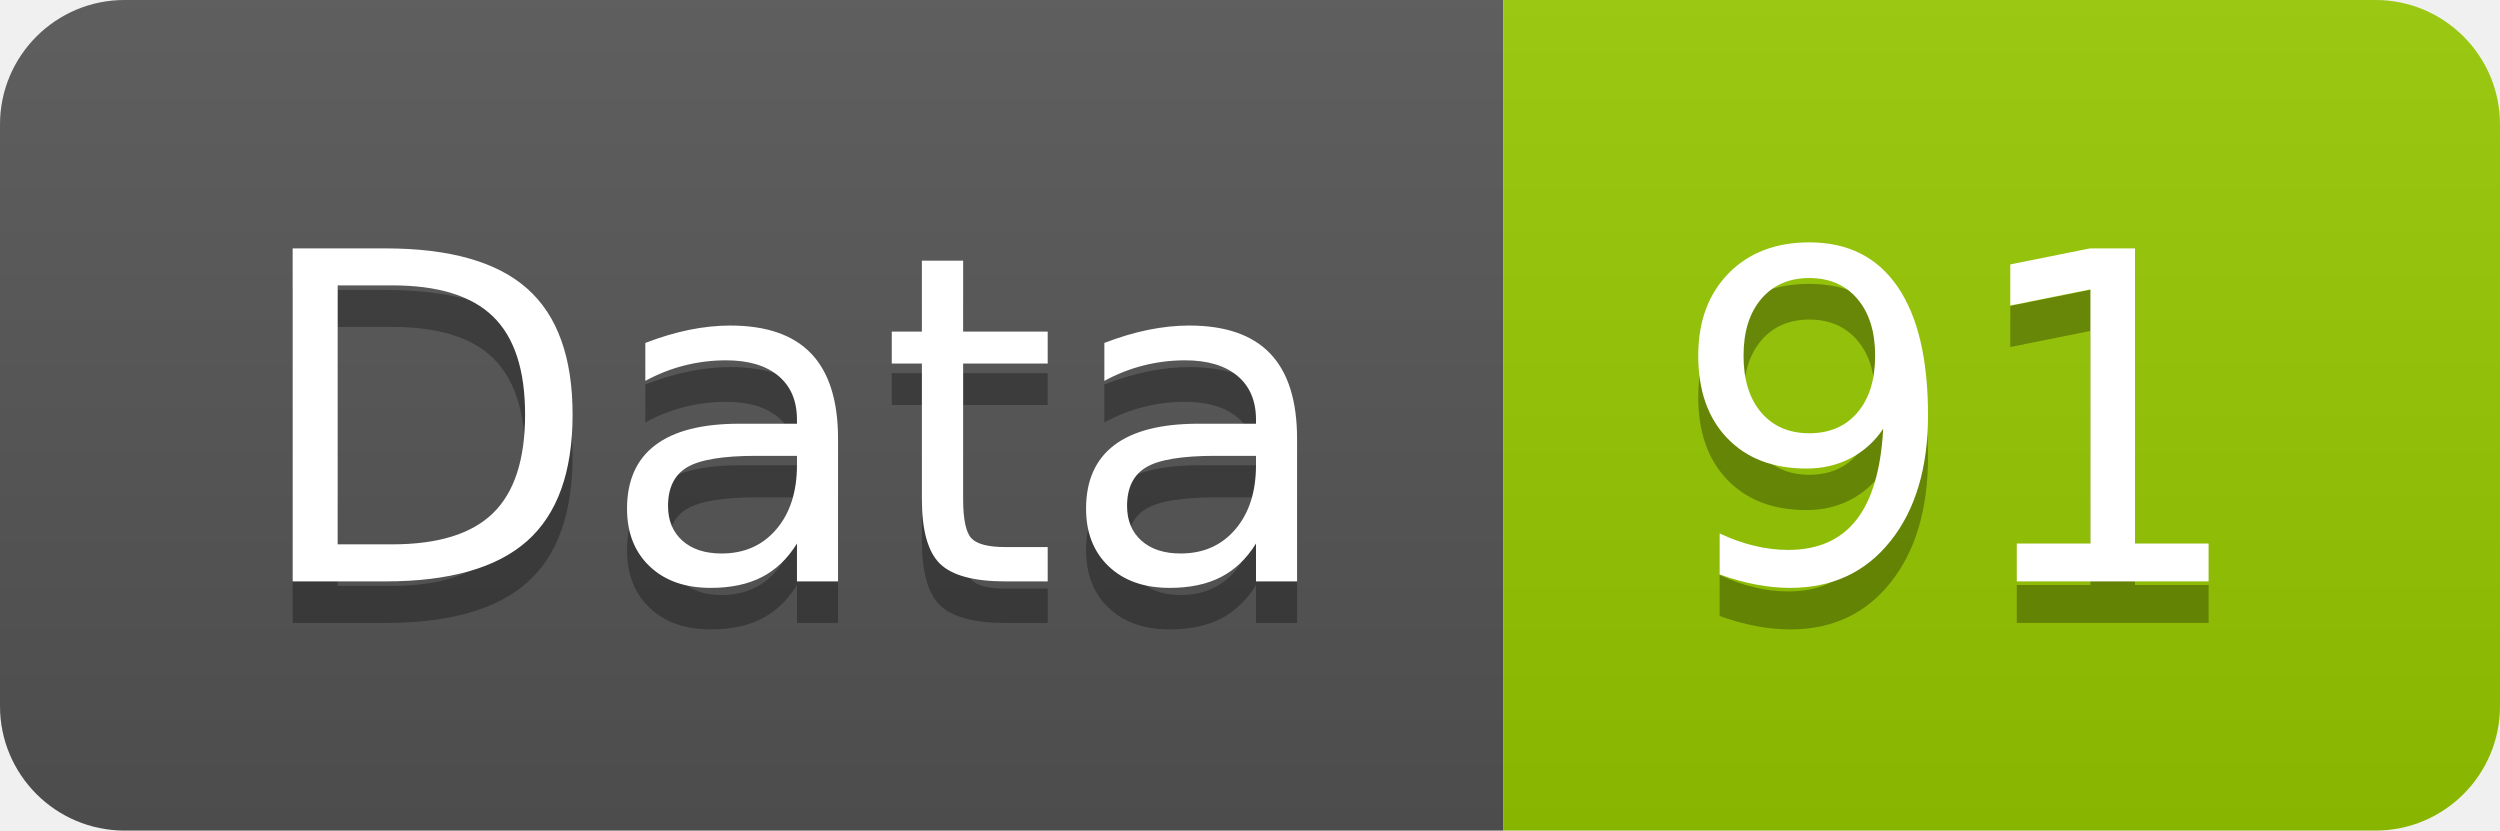
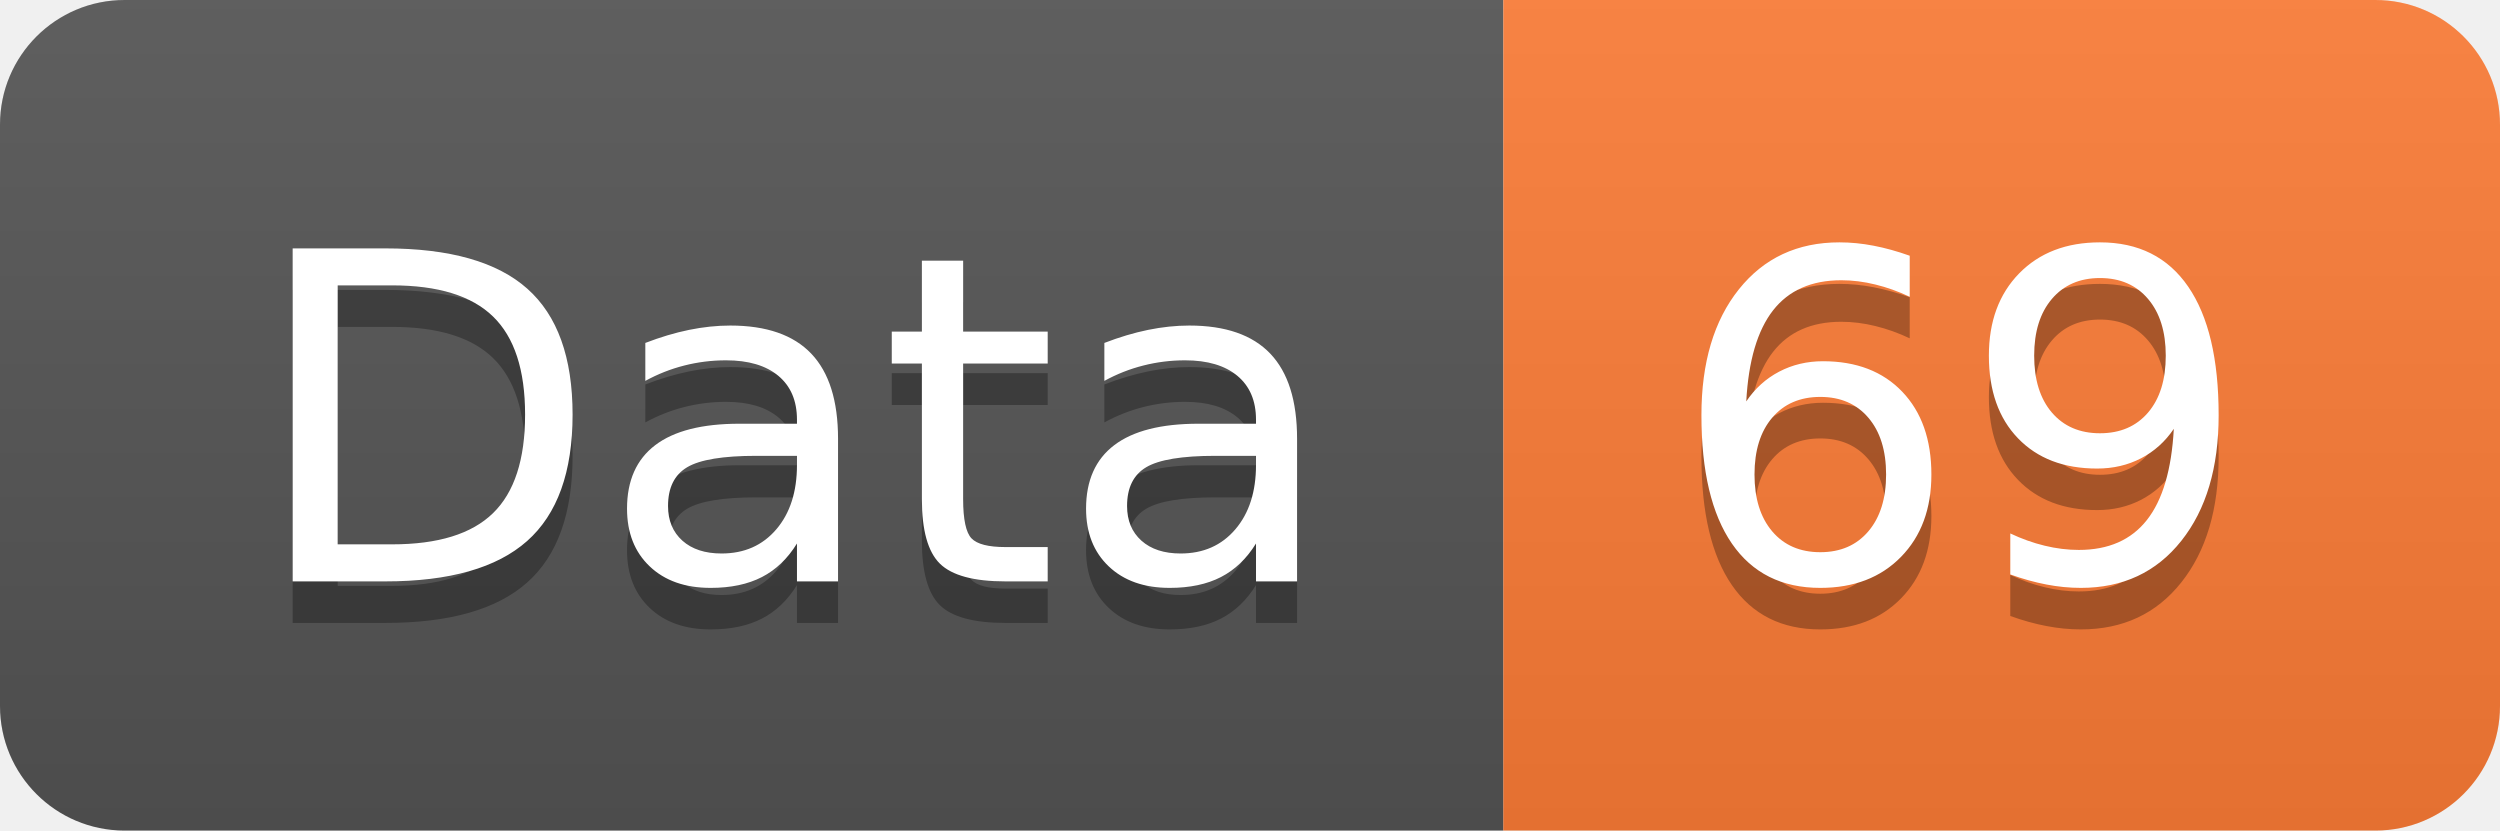
<svg xmlns="http://www.w3.org/2000/svg" width="60.2" height="20">
  <linearGradient id="smooth" x2="0" y2="100%">
    <stop offset="0" stop-color="#bbb" stop-opacity=".1" />
    <stop offset="1" stop-opacity=".1" />
  </linearGradient>
  <clipPath id="round">
    <rect width="60.2" height="20" rx="3" fill="#fff" />
  </clipPath>
  <g clip-path="url(#round)">
    <rect width="36.2" height="20" fill="#555" />
-     <rect x="36.2" width="24.0" height="20" fill="#97CA00" />
+     <rect x="36.2" width="24.0" height="20" fill="#fe7d37" />
    <rect width="60.2" height="20" fill="url(#smooth)" />
  </g>
  <g fill="#fff" text-anchor="middle" font-family="DejaVu Sans,Verdana,Geneva,sans-serif" font-size="110">
    <text x="191.0" y="150" fill="#010101" fill-opacity=".3" transform="scale(0.1)" textLength="262.0" lengthAdjust="spacing">Data</text>
    <text x="191.0" y="140" transform="scale(0.1)" textLength="262.0" lengthAdjust="spacing">Data</text>
-     <text x="472.0" y="150" fill="#010101" fill-opacity=".3" transform="scale(0.1)" textLength="140.0" lengthAdjust="spacing">91</text>
-     <text x="472.0" y="140" transform="scale(0.1)" textLength="140.0" lengthAdjust="spacing">91</text>
+     <text x="472.0" y="150" fill="#010101" fill-opacity=".3" transform="scale(0.1)" textLength="140.0" lengthAdjust="spacing">69</text>
+     <text x="472.0" y="140" transform="scale(0.1)" textLength="140.0" lengthAdjust="spacing">69</text>
  </g>
</svg>
